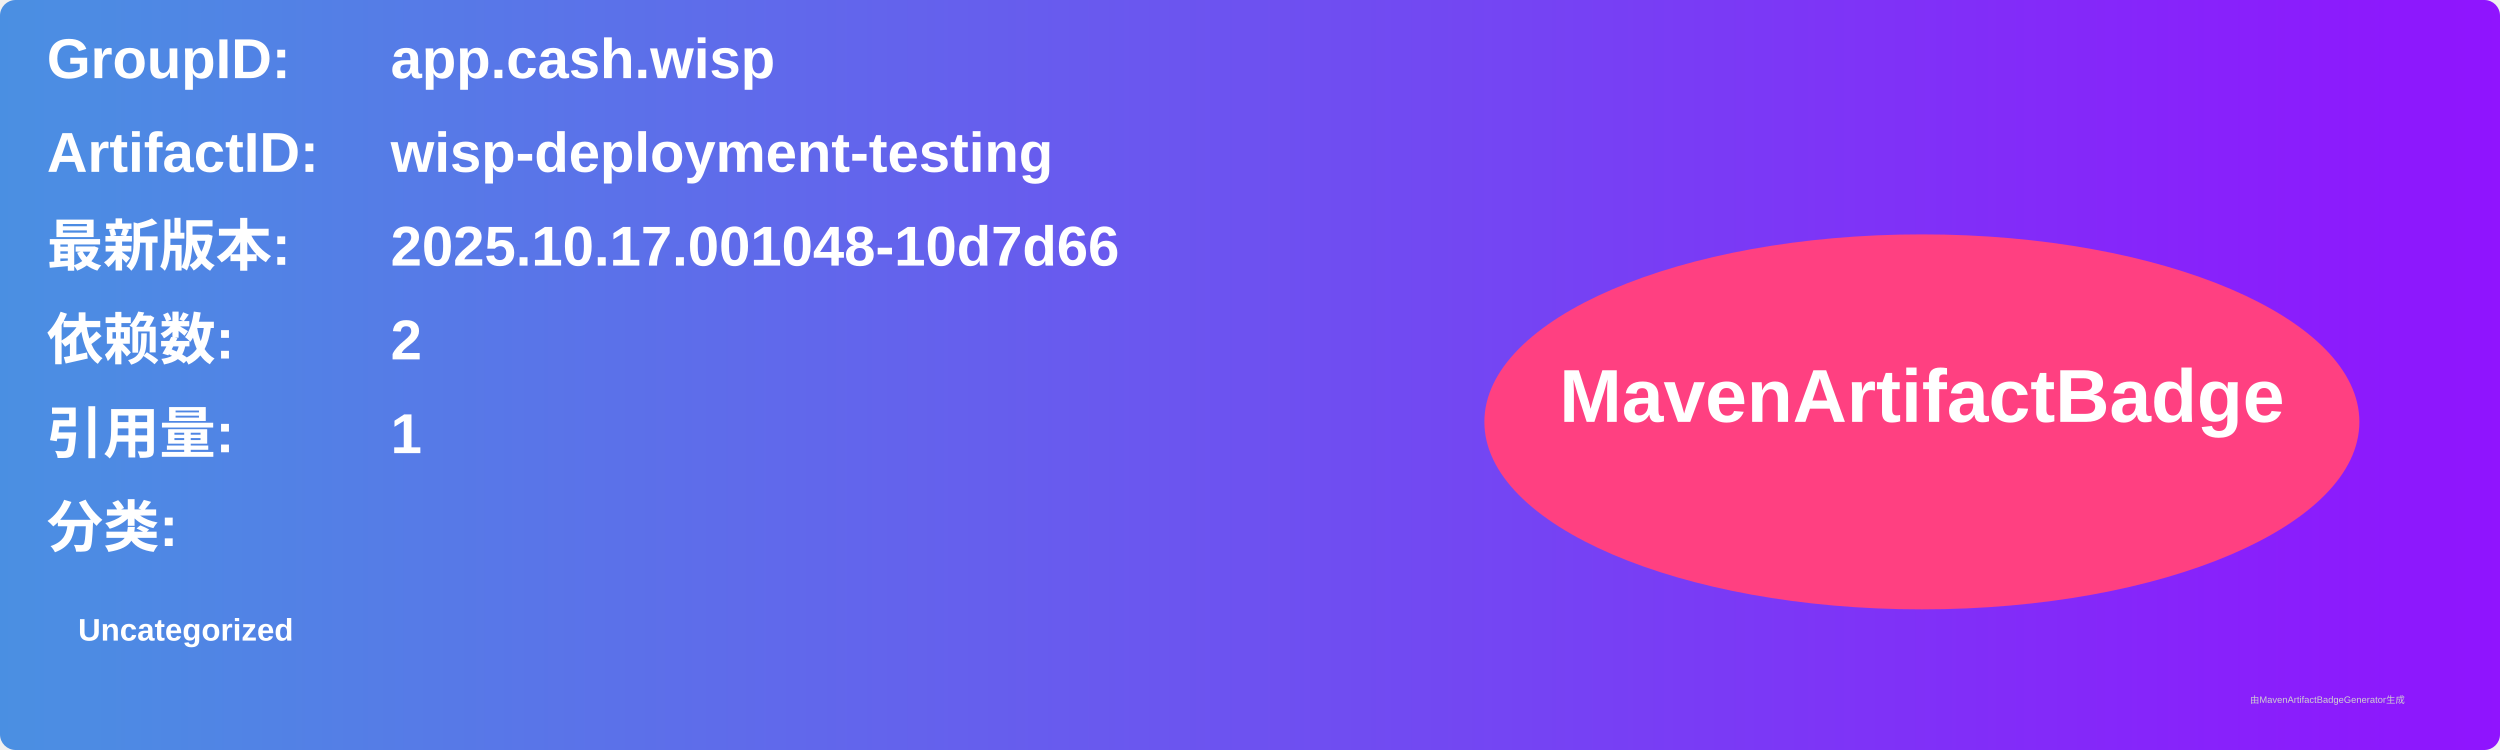
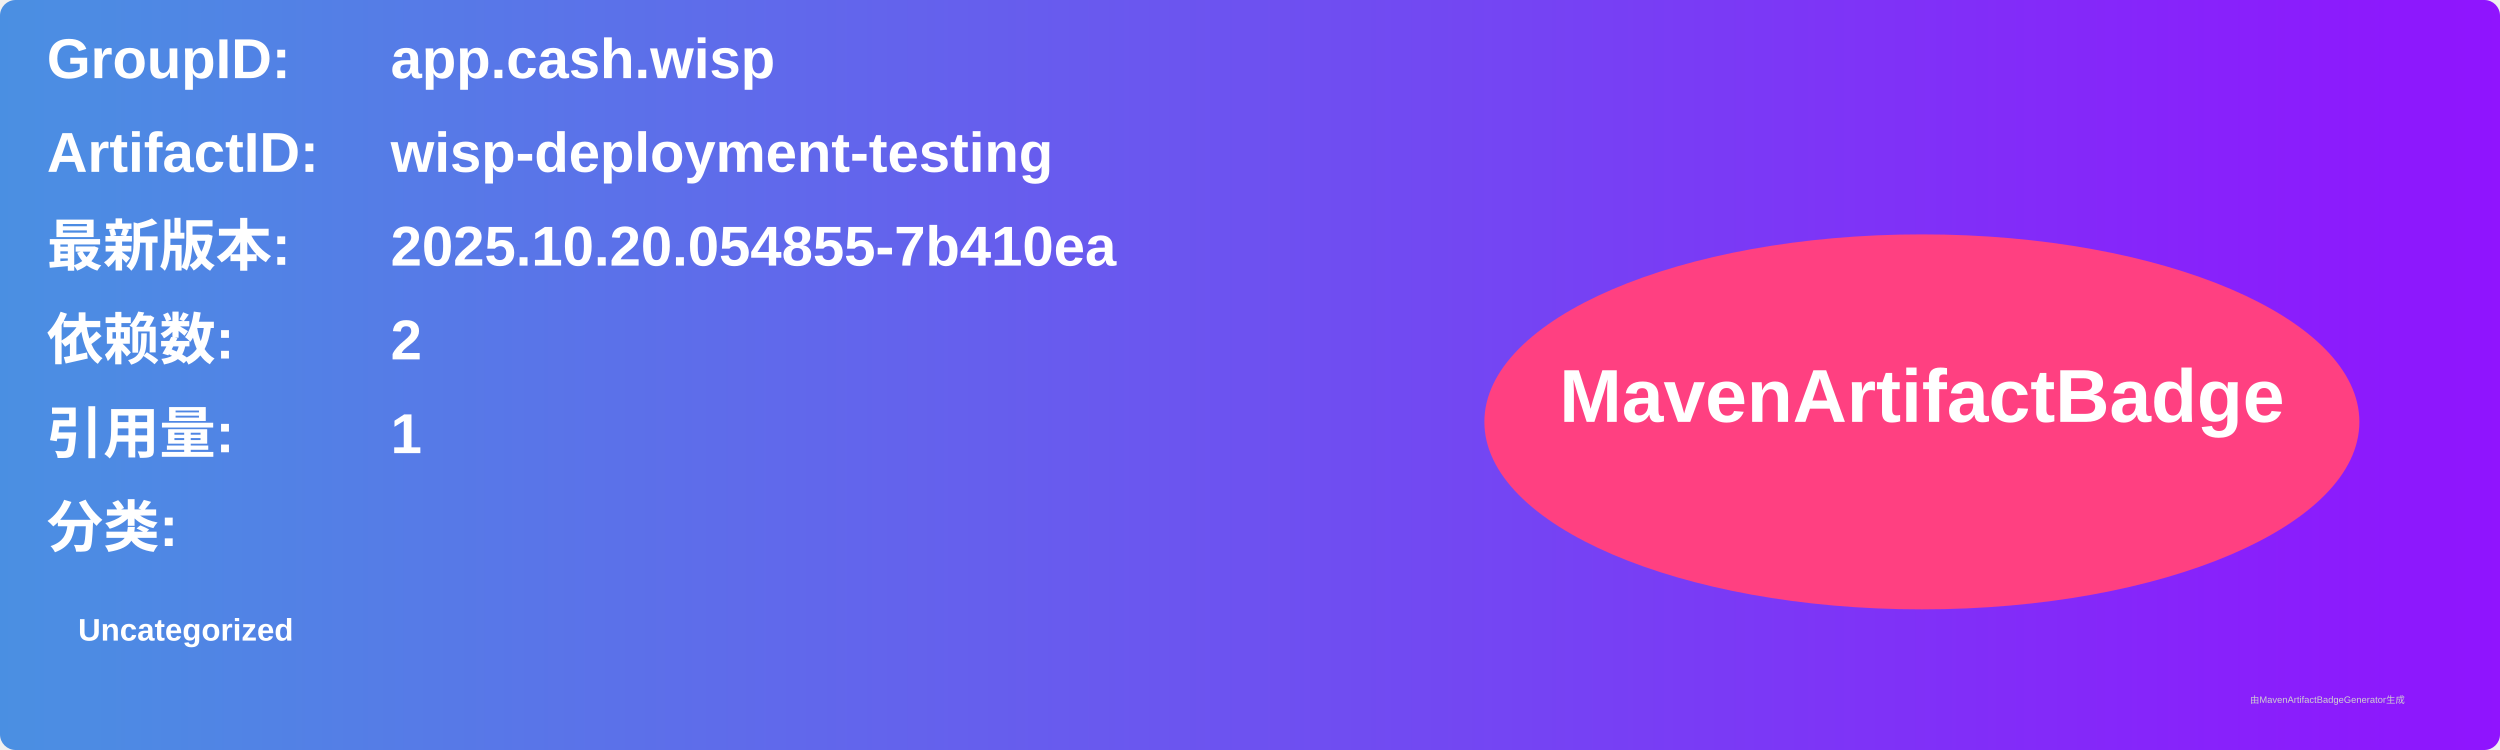
<svg xmlns="http://www.w3.org/2000/svg" width="800" height="240" viewBox="0 0 800 240">
  <linearGradient id="grad" x1="0%" y1="0%" x2="100%" y2="0%">
    <stop offset="0%" stop-color="#4a90e2" />
    <stop offset="100%" stop-color="#9013fe" />
  </linearGradient>
  <rect width="100%" height="100%" rx="5" ry="5" fill="url(#grad)" />
  <g transform="translate(15, 15)">
    <text x="0" y="10" font-family="Arial" font-size="18" fill="white" font-weight="bold" width="260">GroupID:</text>
    <text x="110" y="10" font-family="Arial" font-size="18" fill="white" font-weight="bold" width="460">app.cash.wisp</text>
    <text x="0" y="40" font-family="Arial" font-size="18" fill="white" font-weight="bold" width="260">ArtifactID:</text>
    <text x="110" y="40" font-family="Arial" font-size="18" fill="white" font-weight="bold" width="460">wisp-deployment-testing</text>
    <text x="0" y="70" font-family="Arial" font-size="18" fill="white" font-weight="bold">最新版本:</text>
    <text x="110" y="70" font-family="Arial" font-size="18" fill="white" font-weight="bold">
-       <tspan font-weight="bold">2025.10.17.001048-10d7d66</tspan>
+       <tspan font-weight="bold">2025.10.20.054855-7b410ea</tspan>
    </text>
    <text x="0" y="100" font-family="Arial" font-size="18" fill="white" font-weight="bold">依赖数: </text>
    <text x="110" y="100" font-family="Arial" font-size="18" fill="white">
      <tspan font-weight="bold">2</tspan>
    </text>
    <text x="0" y="130" font-family="Arial" font-size="18" fill="white" font-weight="bold">引用量: </text>
    <text x="110" y="130" font-family="Arial" font-size="18" fill="white">
      <tspan font-weight="bold">1</tspan>
    </text>
    <text x="0" y="160" font-family="Arial" font-size="18" fill="white" font-weight="bold">分类:</text>
    <text x="10" y="190" font-family="Arial" font-size="10" fill="white">
      <tspan font-weight="bold">Uncategorized</tspan>
    </text>
    <ellipse cx="600" cy="120" rx="140" ry="60" fill="#ff4081" />
    <text x="600" y="120" text-anchor="middle" font-family="Arial" font-size="24" fill="white" font-weight="bold">MavenArtifactBadge</text>
  </g>
  <text x="720" y="225" font-family="Arial" font-size="3" fill="#d0d0d0">由MavenArtifactBadgeGenerator生成</text>
</svg>
